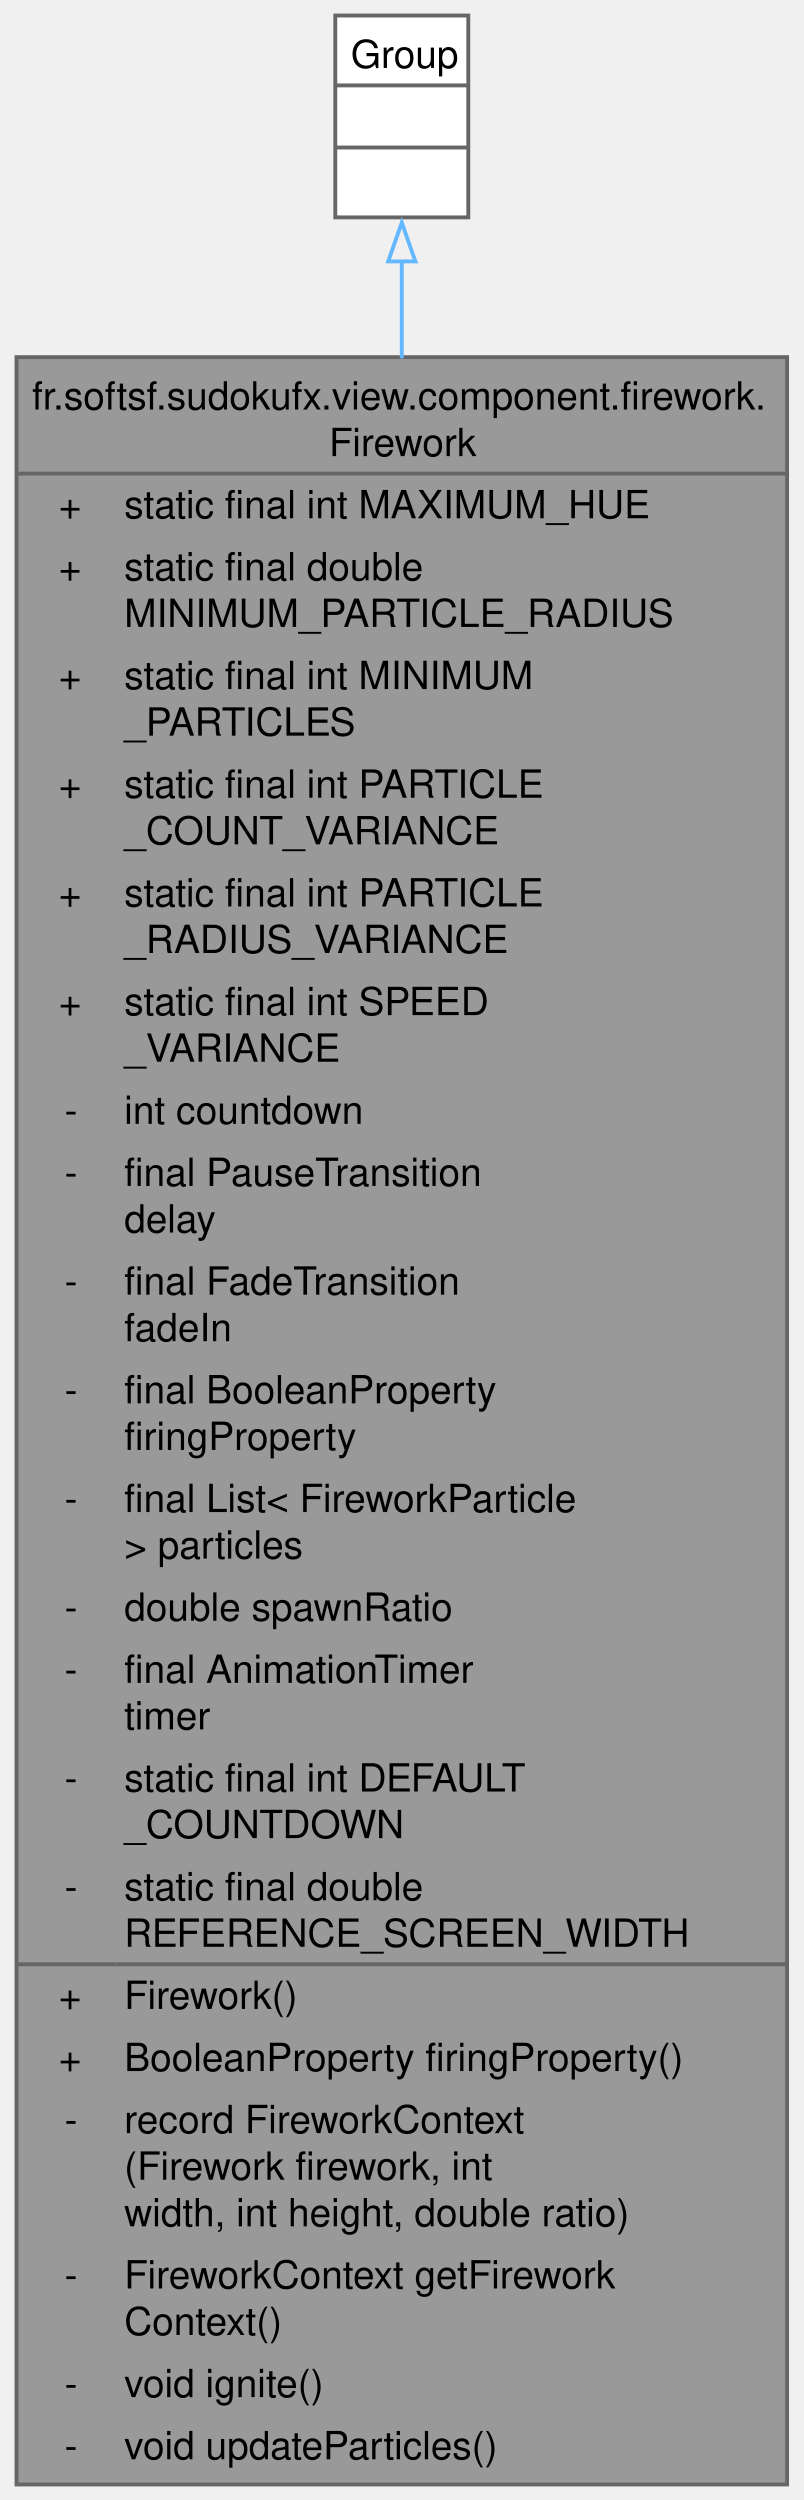
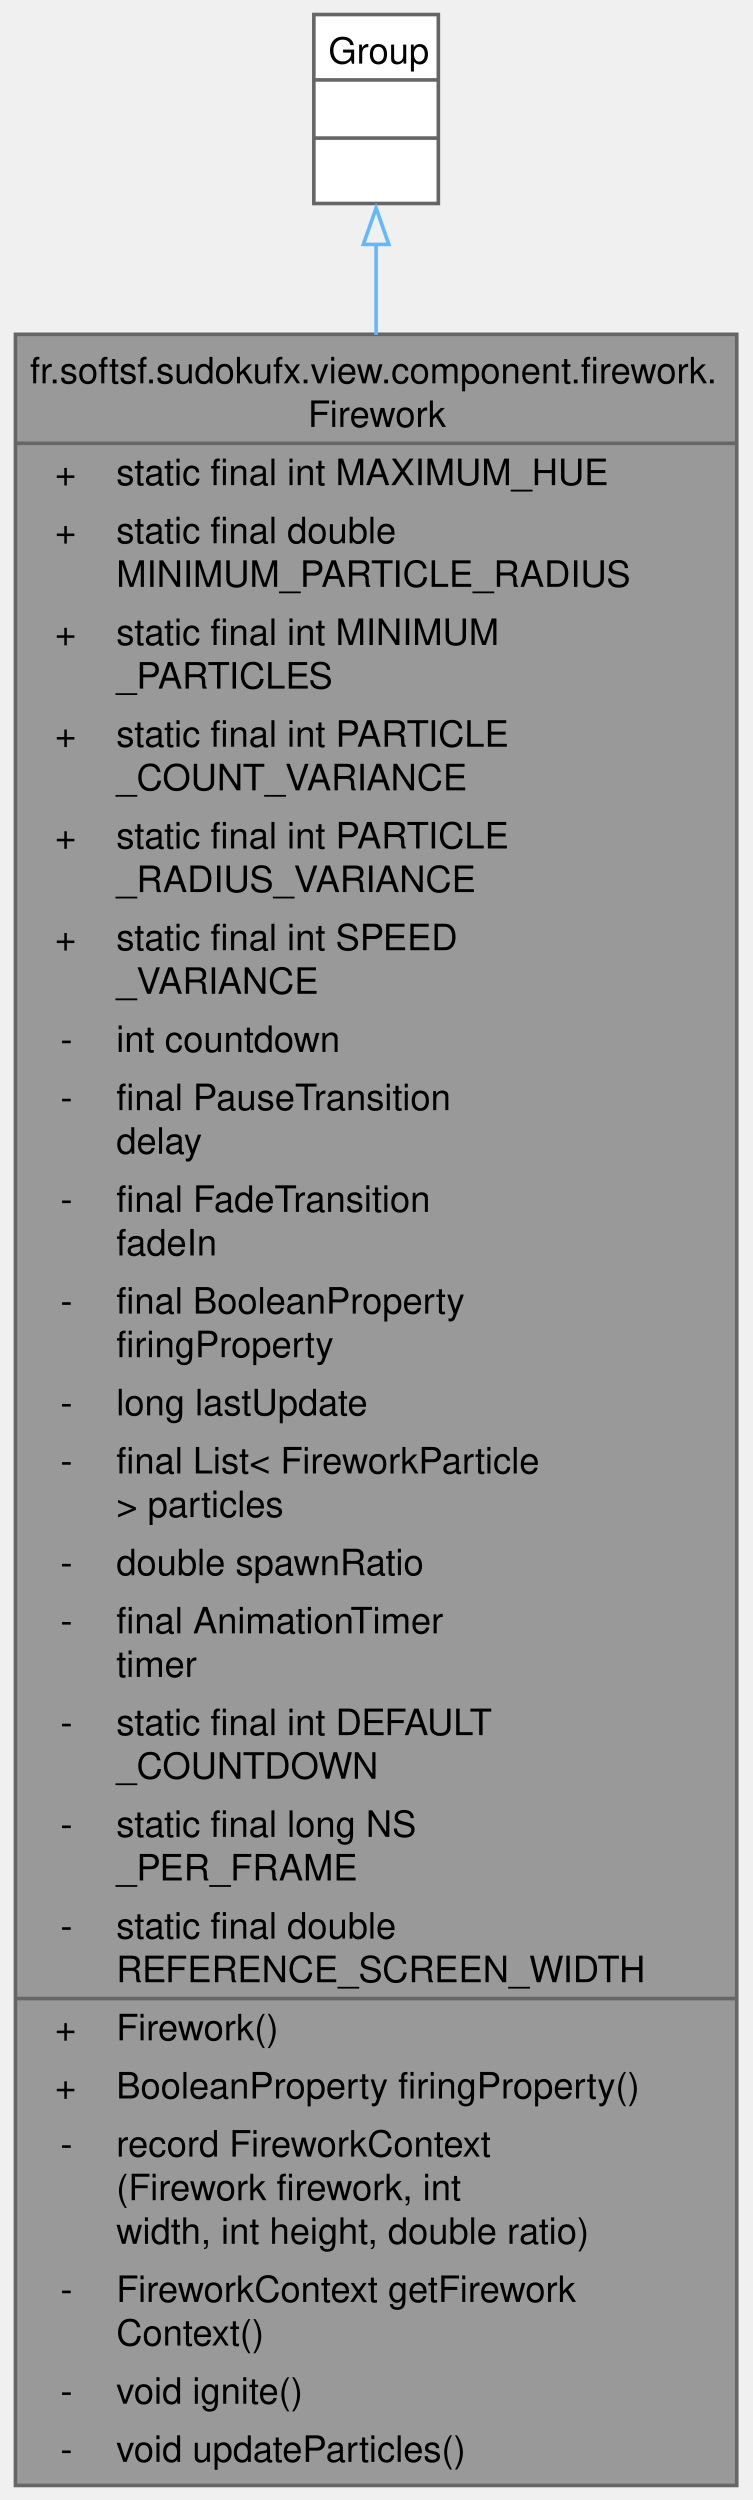
- <svg xmlns="http://www.w3.org/2000/svg" xmlns:xlink="http://www.w3.org/1999/xlink" width="207pt" height="644pt" viewBox="0.00 0.00 206.50 644.00">
-   <g id="graph0" class="graph" transform="scale(1 1) rotate(0) translate(4 640)">
+ <svg xmlns="http://www.w3.org/2000/svg" xmlns:xlink="http://www.w3.org/1999/xlink" width="207pt" height="688pt" viewBox="0.00 0.00 206.50 688.00">
+   <g id="graph0" class="graph" transform="scale(1 1) rotate(0) translate(4 684)">
    <g id="Node000001" class="node">
      <g id="a_Node000001">
        <a xlink:title="Reactive container for firework animation logic.">
-           <polygon fill="#999999" stroke="none" points="198.5,-548 0,-548 0,0 198.5,0 198.5,-548" />
-           <text text-anchor="start" x="4" y="-534.5" font-family="Helvetica,sans-Serif" font-size="10.00">fr.softsf.sudokufx.view.component.firework.</text>
-           <text text-anchor="start" x="80.5" y="-522.5" font-family="Helvetica,sans-Serif" font-size="10.00">Firework</text>
+           <polygon fill="#999999" stroke="none" points="198.5,-592 0,-592 0,0 198.5,0 198.5,-592" />
+           <text text-anchor="start" x="4" y="-578.5" font-family="Helvetica,sans-Serif" font-size="10.00">fr.softsf.sudokufx.view.component.firework.</text>
+           <text text-anchor="start" x="80.5" y="-566.5" font-family="Helvetica,sans-Serif" font-size="10.00">Firework</text>
+           <text text-anchor="start" x="10.88" y="-550.5" font-family="Helvetica,sans-Serif" font-size="10.00">+</text>
+           <text text-anchor="start" x="27.75" y="-550.5" font-family="Helvetica,sans-Serif" font-size="10.00">static final int MAXIMUM_HUE</text>
+           <text text-anchor="start" x="10.88" y="-534.5" font-family="Helvetica,sans-Serif" font-size="10.00">+</text>
+           <text text-anchor="start" x="27.75" y="-534.5" font-family="Helvetica,sans-Serif" font-size="10.00">static final double</text>
+           <text text-anchor="start" x="27.75" y="-522.5" font-family="Helvetica,sans-Serif" font-size="10.00"> MINIMUM_PARTICLE_RADIUS</text>
          <text text-anchor="start" x="10.88" y="-506.5" font-family="Helvetica,sans-Serif" font-size="10.00">+</text>
-           <text text-anchor="start" x="27.75" y="-506.5" font-family="Helvetica,sans-Serif" font-size="10.00">static final int MAXIMUM_HUE</text>
-           <text text-anchor="start" x="10.88" y="-490.5" font-family="Helvetica,sans-Serif" font-size="10.00">+</text>
-           <text text-anchor="start" x="27.75" y="-490.5" font-family="Helvetica,sans-Serif" font-size="10.00">static final double</text>
-           <text text-anchor="start" x="27.75" y="-478.5" font-family="Helvetica,sans-Serif" font-size="10.00"> MINIMUM_PARTICLE_RADIUS</text>
-           <text text-anchor="start" x="10.88" y="-462.5" font-family="Helvetica,sans-Serif" font-size="10.00">+</text>
-           <text text-anchor="start" x="27.75" y="-462.5" font-family="Helvetica,sans-Serif" font-size="10.00">static final int MINIMUM</text>
-           <text text-anchor="start" x="27.75" y="-450.5" font-family="Helvetica,sans-Serif" font-size="10.00">_PARTICLES</text>
-           <text text-anchor="start" x="10.88" y="-434.5" font-family="Helvetica,sans-Serif" font-size="10.00">+</text>
-           <text text-anchor="start" x="27.75" y="-434.5" font-family="Helvetica,sans-Serif" font-size="10.00">static final int PARTICLE</text>
-           <text text-anchor="start" x="27.75" y="-422.5" font-family="Helvetica,sans-Serif" font-size="10.00">_COUNT_VARIANCE</text>
-           <text text-anchor="start" x="10.88" y="-406.5" font-family="Helvetica,sans-Serif" font-size="10.00">+</text>
-           <text text-anchor="start" x="27.75" y="-406.5" font-family="Helvetica,sans-Serif" font-size="10.00">static final int PARTICLE</text>
-           <text text-anchor="start" x="27.75" y="-394.5" font-family="Helvetica,sans-Serif" font-size="10.00">_RADIUS_VARIANCE</text>
-           <text text-anchor="start" x="10.88" y="-378.5" font-family="Helvetica,sans-Serif" font-size="10.00">+</text>
-           <text text-anchor="start" x="27.75" y="-378.5" font-family="Helvetica,sans-Serif" font-size="10.00">static final int SPEED</text>
-           <text text-anchor="start" x="27.75" y="-366.5" font-family="Helvetica,sans-Serif" font-size="10.00">_VARIANCE</text>
+           <text text-anchor="start" x="27.75" y="-506.5" font-family="Helvetica,sans-Serif" font-size="10.00">static final int MINIMUM</text>
+           <text text-anchor="start" x="27.75" y="-494.5" font-family="Helvetica,sans-Serif" font-size="10.00">_PARTICLES</text>
+           <text text-anchor="start" x="10.88" y="-478.5" font-family="Helvetica,sans-Serif" font-size="10.00">+</text>
+           <text text-anchor="start" x="27.75" y="-478.5" font-family="Helvetica,sans-Serif" font-size="10.00">static final int PARTICLE</text>
+           <text text-anchor="start" x="27.75" y="-466.5" font-family="Helvetica,sans-Serif" font-size="10.00">_COUNT_VARIANCE</text>
+           <text text-anchor="start" x="10.88" y="-450.5" font-family="Helvetica,sans-Serif" font-size="10.00">+</text>
+           <text text-anchor="start" x="27.75" y="-450.5" font-family="Helvetica,sans-Serif" font-size="10.00">static final int PARTICLE</text>
+           <text text-anchor="start" x="27.75" y="-438.5" font-family="Helvetica,sans-Serif" font-size="10.00">_RADIUS_VARIANCE</text>
+           <text text-anchor="start" x="10.88" y="-422.5" font-family="Helvetica,sans-Serif" font-size="10.00">+</text>
+           <text text-anchor="start" x="27.75" y="-422.5" font-family="Helvetica,sans-Serif" font-size="10.00">static final int SPEED</text>
+           <text text-anchor="start" x="27.75" y="-410.5" font-family="Helvetica,sans-Serif" font-size="10.00">_VARIANCE</text>
+           <text text-anchor="start" x="12.38" y="-394.5" font-family="Helvetica,sans-Serif" font-size="10.00">-</text>
+           <text text-anchor="start" x="27.75" y="-394.5" font-family="Helvetica,sans-Serif" font-size="10.00">int countdown</text>
+           <text text-anchor="start" x="12.38" y="-378.5" font-family="Helvetica,sans-Serif" font-size="10.00">-</text>
+           <text text-anchor="start" x="27.75" y="-378.5" font-family="Helvetica,sans-Serif" font-size="10.00">final PauseTransition</text>
+           <text text-anchor="start" x="27.75" y="-366.5" font-family="Helvetica,sans-Serif" font-size="10.00"> delay</text>
          <text text-anchor="start" x="12.38" y="-350.5" font-family="Helvetica,sans-Serif" font-size="10.00">-</text>
-           <text text-anchor="start" x="27.75" y="-350.5" font-family="Helvetica,sans-Serif" font-size="10.00">int countdown</text>
-           <text text-anchor="start" x="12.38" y="-334.5" font-family="Helvetica,sans-Serif" font-size="10.00">-</text>
-           <text text-anchor="start" x="27.75" y="-334.5" font-family="Helvetica,sans-Serif" font-size="10.00">final PauseTransition</text>
-           <text text-anchor="start" x="27.75" y="-322.5" font-family="Helvetica,sans-Serif" font-size="10.00"> delay</text>
-           <text text-anchor="start" x="12.38" y="-306.5" font-family="Helvetica,sans-Serif" font-size="10.00">-</text>
-           <text text-anchor="start" x="27.75" y="-306.5" font-family="Helvetica,sans-Serif" font-size="10.00">final FadeTransition</text>
-           <text text-anchor="start" x="27.75" y="-294.5" font-family="Helvetica,sans-Serif" font-size="10.00"> fadeIn</text>
+           <text text-anchor="start" x="27.75" y="-350.5" font-family="Helvetica,sans-Serif" font-size="10.00">final FadeTransition</text>
+           <text text-anchor="start" x="27.75" y="-338.5" font-family="Helvetica,sans-Serif" font-size="10.00"> fadeIn</text>
+           <text text-anchor="start" x="12.38" y="-322.5" font-family="Helvetica,sans-Serif" font-size="10.00">-</text>
+           <text text-anchor="start" x="27.75" y="-322.5" font-family="Helvetica,sans-Serif" font-size="10.00">final BooleanProperty</text>
+           <text text-anchor="start" x="27.75" y="-310.5" font-family="Helvetica,sans-Serif" font-size="10.00"> firingProperty</text>
+           <text text-anchor="start" x="12.38" y="-294.5" font-family="Helvetica,sans-Serif" font-size="10.00">-</text>
+           <text text-anchor="start" x="27.75" y="-294.5" font-family="Helvetica,sans-Serif" font-size="10.00">long lastUpdate</text>
          <text text-anchor="start" x="12.38" y="-278.5" font-family="Helvetica,sans-Serif" font-size="10.00">-</text>
-           <text text-anchor="start" x="27.75" y="-278.5" font-family="Helvetica,sans-Serif" font-size="10.00">final BooleanProperty</text>
-           <text text-anchor="start" x="27.75" y="-266.5" font-family="Helvetica,sans-Serif" font-size="10.00"> firingProperty</text>
+           <text text-anchor="start" x="27.75" y="-278.5" font-family="Helvetica,sans-Serif" font-size="10.00">final List&lt; FireworkParticle</text>
+           <text text-anchor="start" x="27.75" y="-266.5" font-family="Helvetica,sans-Serif" font-size="10.00"> &gt; particles</text>
          <text text-anchor="start" x="12.38" y="-250.5" font-family="Helvetica,sans-Serif" font-size="10.00">-</text>
-           <text text-anchor="start" x="27.75" y="-250.5" font-family="Helvetica,sans-Serif" font-size="10.00">final List&lt; FireworkParticle</text>
-           <text text-anchor="start" x="27.75" y="-238.5" font-family="Helvetica,sans-Serif" font-size="10.00"> &gt; particles</text>
-           <text text-anchor="start" x="12.38" y="-222.5" font-family="Helvetica,sans-Serif" font-size="10.00">-</text>
-           <text text-anchor="start" x="27.75" y="-222.5" font-family="Helvetica,sans-Serif" font-size="10.00">double spawnRatio</text>
+           <text text-anchor="start" x="27.75" y="-250.5" font-family="Helvetica,sans-Serif" font-size="10.00">double spawnRatio</text>
+           <text text-anchor="start" x="12.38" y="-234.5" font-family="Helvetica,sans-Serif" font-size="10.00">-</text>
+           <text text-anchor="start" x="27.75" y="-234.5" font-family="Helvetica,sans-Serif" font-size="10.00">final AnimationTimer</text>
+           <text text-anchor="start" x="27.75" y="-222.5" font-family="Helvetica,sans-Serif" font-size="10.00"> timer</text>
          <text text-anchor="start" x="12.38" y="-206.5" font-family="Helvetica,sans-Serif" font-size="10.00">-</text>
-           <text text-anchor="start" x="27.75" y="-206.5" font-family="Helvetica,sans-Serif" font-size="10.00">final AnimationTimer</text>
-           <text text-anchor="start" x="27.75" y="-194.5" font-family="Helvetica,sans-Serif" font-size="10.00"> timer</text>
+           <text text-anchor="start" x="27.75" y="-206.5" font-family="Helvetica,sans-Serif" font-size="10.00">static final int DEFAULT</text>
+           <text text-anchor="start" x="27.75" y="-194.5" font-family="Helvetica,sans-Serif" font-size="10.00">_COUNTDOWN</text>
          <text text-anchor="start" x="12.38" y="-178.5" font-family="Helvetica,sans-Serif" font-size="10.00">-</text>
-           <text text-anchor="start" x="27.75" y="-178.5" font-family="Helvetica,sans-Serif" font-size="10.00">static final int DEFAULT</text>
-           <text text-anchor="start" x="27.75" y="-166.5" font-family="Helvetica,sans-Serif" font-size="10.00">_COUNTDOWN</text>
+           <text text-anchor="start" x="27.75" y="-178.5" font-family="Helvetica,sans-Serif" font-size="10.00">static final long NS</text>
+           <text text-anchor="start" x="27.75" y="-166.5" font-family="Helvetica,sans-Serif" font-size="10.00">_PER_FRAME</text>
          <text text-anchor="start" x="12.38" y="-150.5" font-family="Helvetica,sans-Serif" font-size="10.00">-</text>
          <text text-anchor="start" x="27.75" y="-150.5" font-family="Helvetica,sans-Serif" font-size="10.00">static final double</text>
          <text text-anchor="start" x="27.75" y="-138.5" font-family="Helvetica,sans-Serif" font-size="10.00"> REFERENCE_SCREEN_WIDTH</text>
          <text text-anchor="start" x="10.88" y="-122.5" font-family="Helvetica,sans-Serif" font-size="10.00">+</text>
          <text text-anchor="start" x="27.75" y="-122.5" font-family="Helvetica,sans-Serif" font-size="10.00">Firework()</text>
          <text text-anchor="start" x="10.88" y="-106.5" font-family="Helvetica,sans-Serif" font-size="10.00">+</text>
          <text text-anchor="start" x="27.75" y="-106.5" font-family="Helvetica,sans-Serif" font-size="10.00">BooleanProperty firingProperty()</text>
          <text text-anchor="start" x="12.38" y="-90.5" font-family="Helvetica,sans-Serif" font-size="10.00">-</text>
          <text text-anchor="start" x="27.75" y="-90.5" font-family="Helvetica,sans-Serif" font-size="10.00">record FireworkContext</text>
          <text text-anchor="start" x="27.75" y="-78.5" font-family="Helvetica,sans-Serif" font-size="10.00">(Firework firework, int</text>
          <text text-anchor="start" x="27.75" y="-66.5" font-family="Helvetica,sans-Serif" font-size="10.00"> width, int height, double ratio)</text>
          <text text-anchor="start" x="12.38" y="-50.5" font-family="Helvetica,sans-Serif" font-size="10.00">-</text>
          <text text-anchor="start" x="27.75" y="-50.5" font-family="Helvetica,sans-Serif" font-size="10.00">FireworkContext getFirework</text>
          <text text-anchor="start" x="27.75" y="-38.5" font-family="Helvetica,sans-Serif" font-size="10.00">Context()</text>
          <text text-anchor="start" x="12.38" y="-22.5" font-family="Helvetica,sans-Serif" font-size="10.00">-</text>
          <text text-anchor="start" x="27.75" y="-22.5" font-family="Helvetica,sans-Serif" font-size="10.00">void ignite()</text>
          <text text-anchor="start" x="12.38" y="-6.5" font-family="Helvetica,sans-Serif" font-size="10.00">-</text>
          <text text-anchor="start" x="27.75" y="-6.5" font-family="Helvetica,sans-Serif" font-size="10.00">void updateParticles()</text>
-           <polygon fill="#666666" stroke="#666666" points="0,-518 0,-518 198.5,-518 198.5,-518 0,-518" />
+           <polygon fill="#666666" stroke="#666666" points="0,-562 0,-562 198.5,-562 198.5,-562 0,-562" />
          <polygon fill="#666666" stroke="#666666" points="0,-134 0,-134 25.75,-134 25.75,-134 0,-134" />
          <polygon fill="#666666" stroke="#666666" points="25.75,-134 25.75,-134 198.5,-134 198.5,-134 25.75,-134" />
-           <polygon fill="none" stroke="#666666" points="0,0 0,-548 198.5,-548 198.5,0 0,0" />
+           <polygon fill="none" stroke="#666666" points="0,0 0,-592 198.5,-592 198.5,0 0,0" />
        </a>
      </g>
    </g>
    <g id="Node000002" class="node">
      <g id="a_Node000002">
        <a xlink:title=" ">
-           <polygon fill="white" stroke="none" points="116.38,-636 82.12,-636 82.12,-584 116.38,-584 116.38,-636" />
-           <text text-anchor="start" x="86.12" y="-622.5" font-family="Helvetica,sans-Serif" font-size="10.00">Group</text>
-           <text text-anchor="start" x="97.75" y="-606.5" font-family="Helvetica,sans-Serif" font-size="10.00"> </text>
-           <text text-anchor="start" x="97.75" y="-590.5" font-family="Helvetica,sans-Serif" font-size="10.00"> </text>
-           <polygon fill="#666666" stroke="#666666" points="82.12,-618 82.12,-618 116.38,-618 116.38,-618 82.12,-618" />
-           <polygon fill="#666666" stroke="#666666" points="82.12,-602 82.12,-602 116.38,-602 116.38,-602 82.12,-602" />
-           <polygon fill="none" stroke="#666666" points="82.12,-584 82.12,-636 116.38,-636 116.38,-584 82.12,-584" />
+           <polygon fill="white" stroke="none" points="116.38,-680 82.12,-680 82.12,-628 116.38,-628 116.38,-680" />
+           <text text-anchor="start" x="86.12" y="-666.5" font-family="Helvetica,sans-Serif" font-size="10.00">Group</text>
+           <text text-anchor="start" x="97.75" y="-650.5" font-family="Helvetica,sans-Serif" font-size="10.00"> </text>
+           <text text-anchor="start" x="97.75" y="-634.5" font-family="Helvetica,sans-Serif" font-size="10.00"> </text>
+           <polygon fill="#666666" stroke="#666666" points="82.12,-662 82.12,-662 116.38,-662 116.38,-662 82.12,-662" />
+           <polygon fill="#666666" stroke="#666666" points="82.12,-646 82.12,-646 116.38,-646 116.38,-646 82.12,-646" />
+           <polygon fill="none" stroke="#666666" points="82.12,-628 82.12,-680 116.38,-680 116.38,-628 82.12,-628" />
        </a>
      </g>
    </g>
    <g id="edge1_Node000001_Node000002" class="edge">
      <g id="a_edge1_Node000001_Node000002">
        <a xlink:title=" ">
-           <path fill="none" stroke="#63b8ff" d="M99.25,-572.82C99.25,-565.31 99.25,-556.86 99.25,-547.69" />
-           <polygon fill="none" stroke="#63b8ff" points="95.75,-572.66 99.25,-582.66 102.75,-572.66 95.75,-572.66" />
+           <path fill="none" stroke="#63b8ff" d="M99.25,-616.95C99.25,-609.47 99.25,-601.03 99.25,-591.86" />
+           <polygon fill="none" stroke="#63b8ff" points="95.75,-616.74 99.25,-626.74 102.75,-616.74 95.75,-616.74" />
        </a>
      </g>
    </g>
  </g>
</svg>
